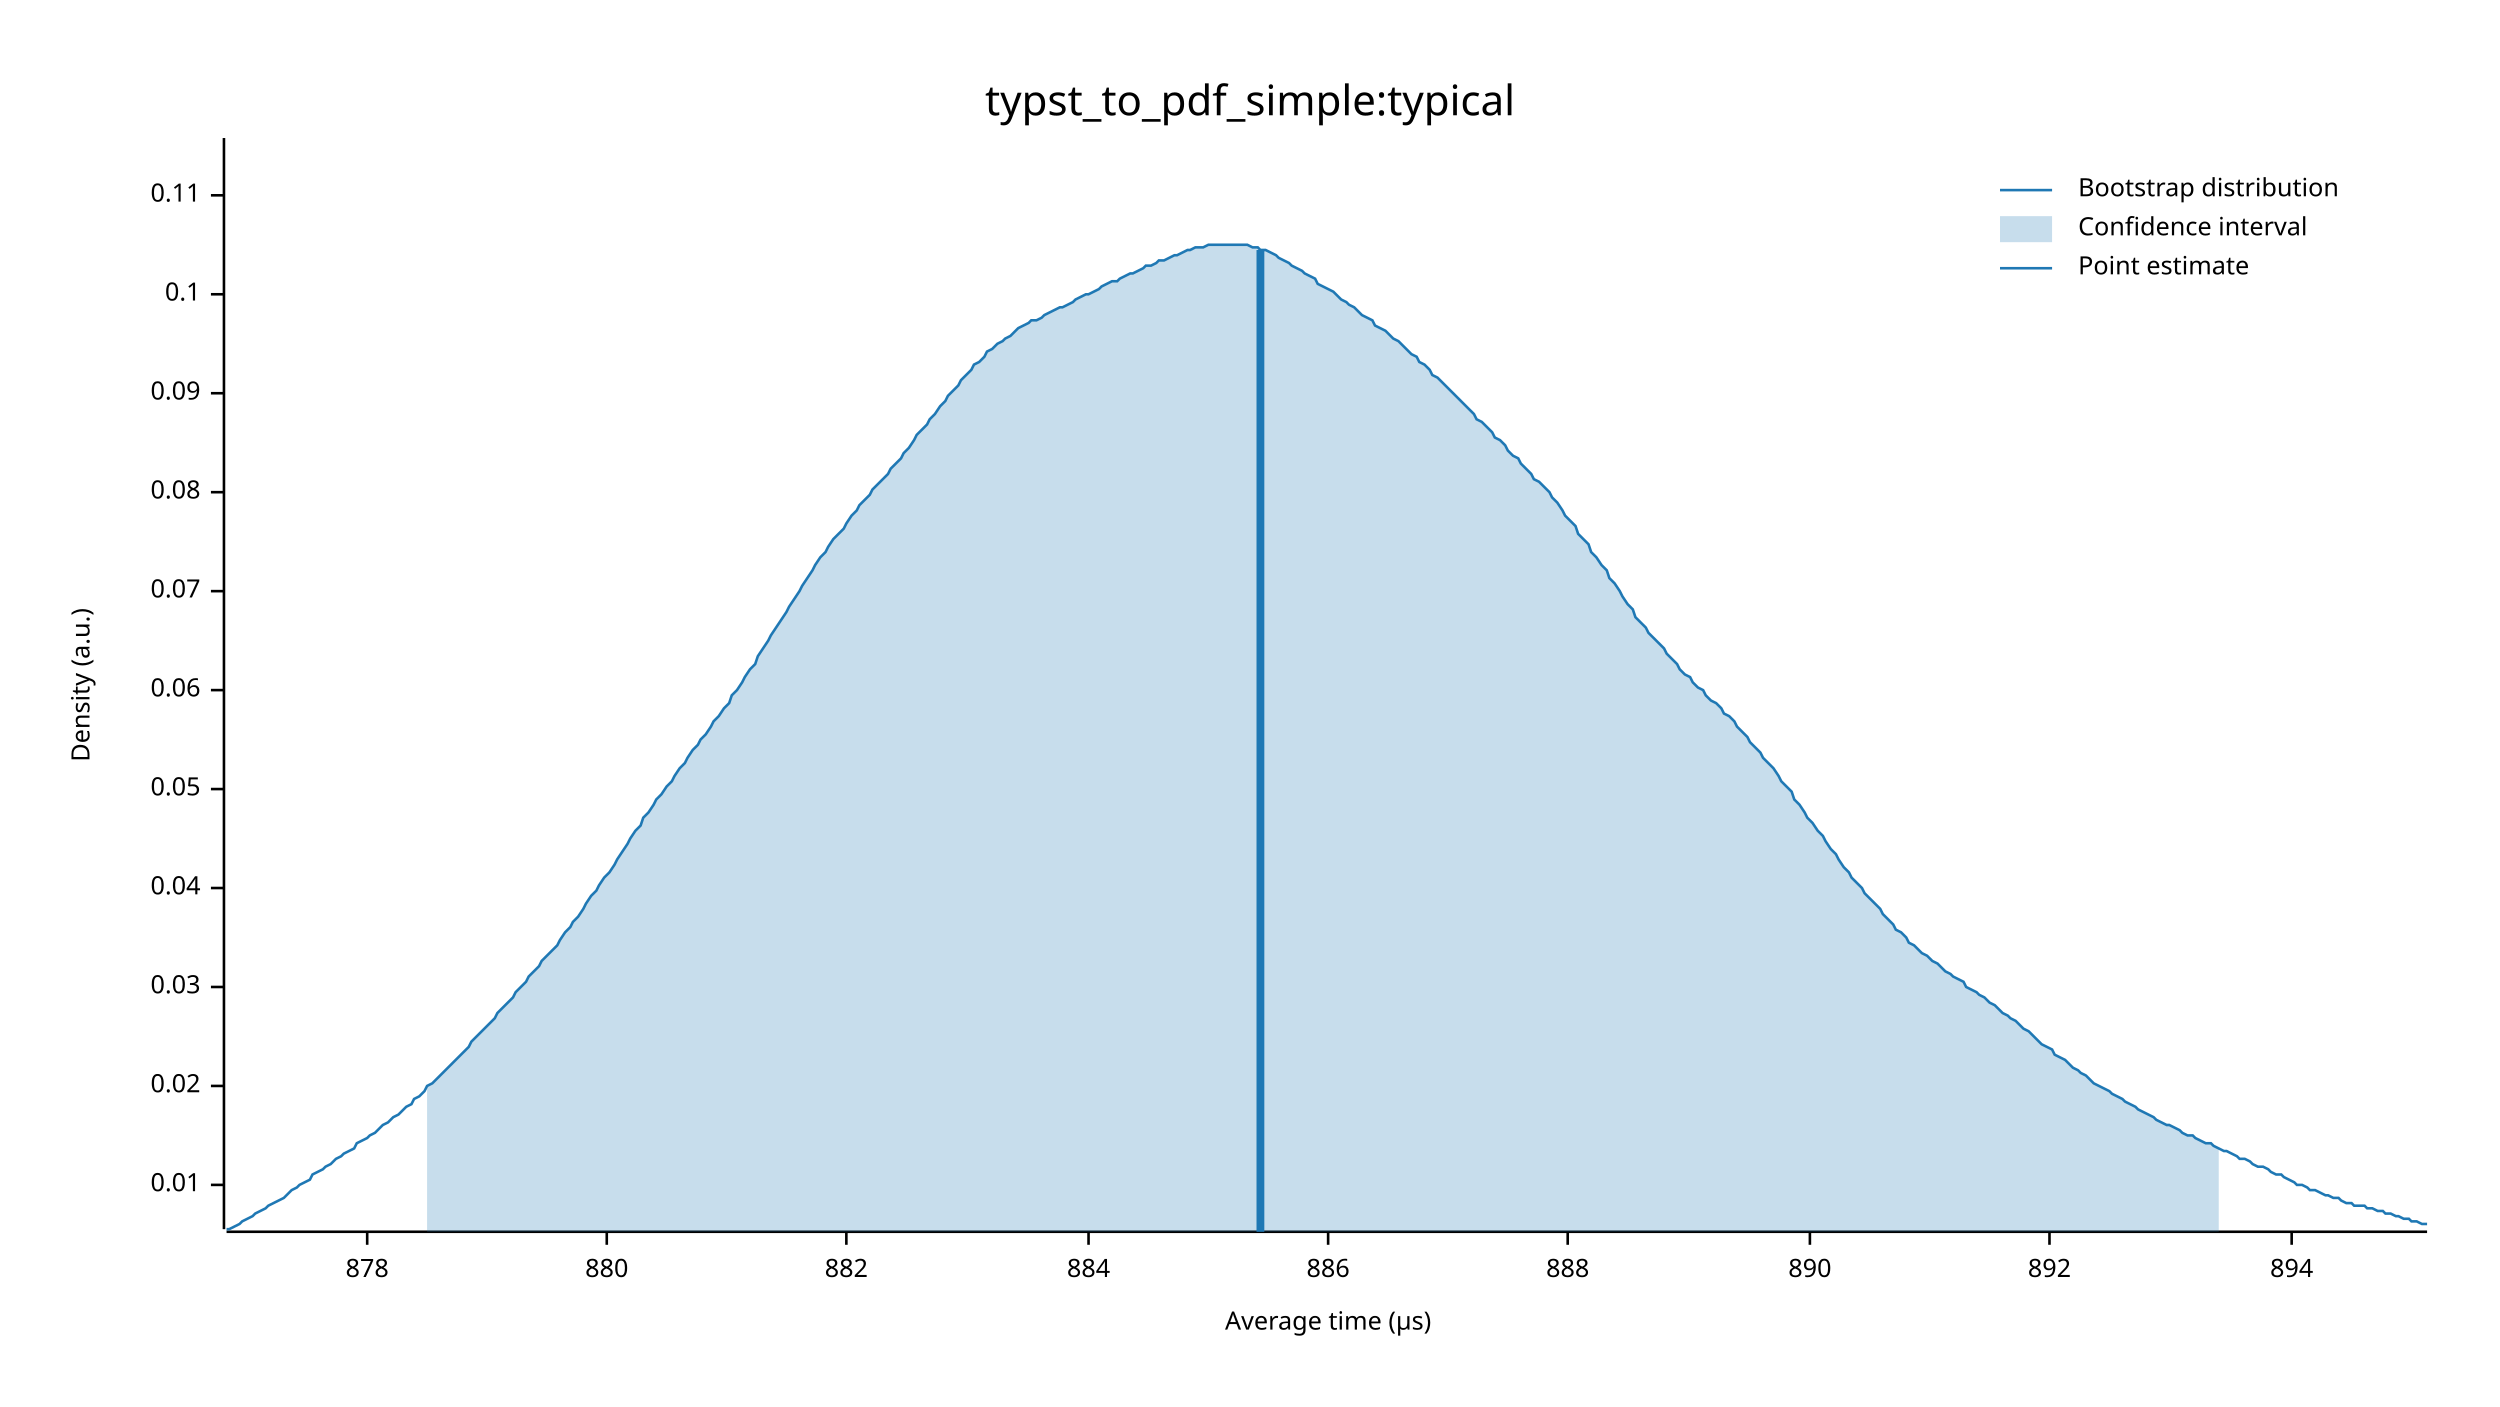
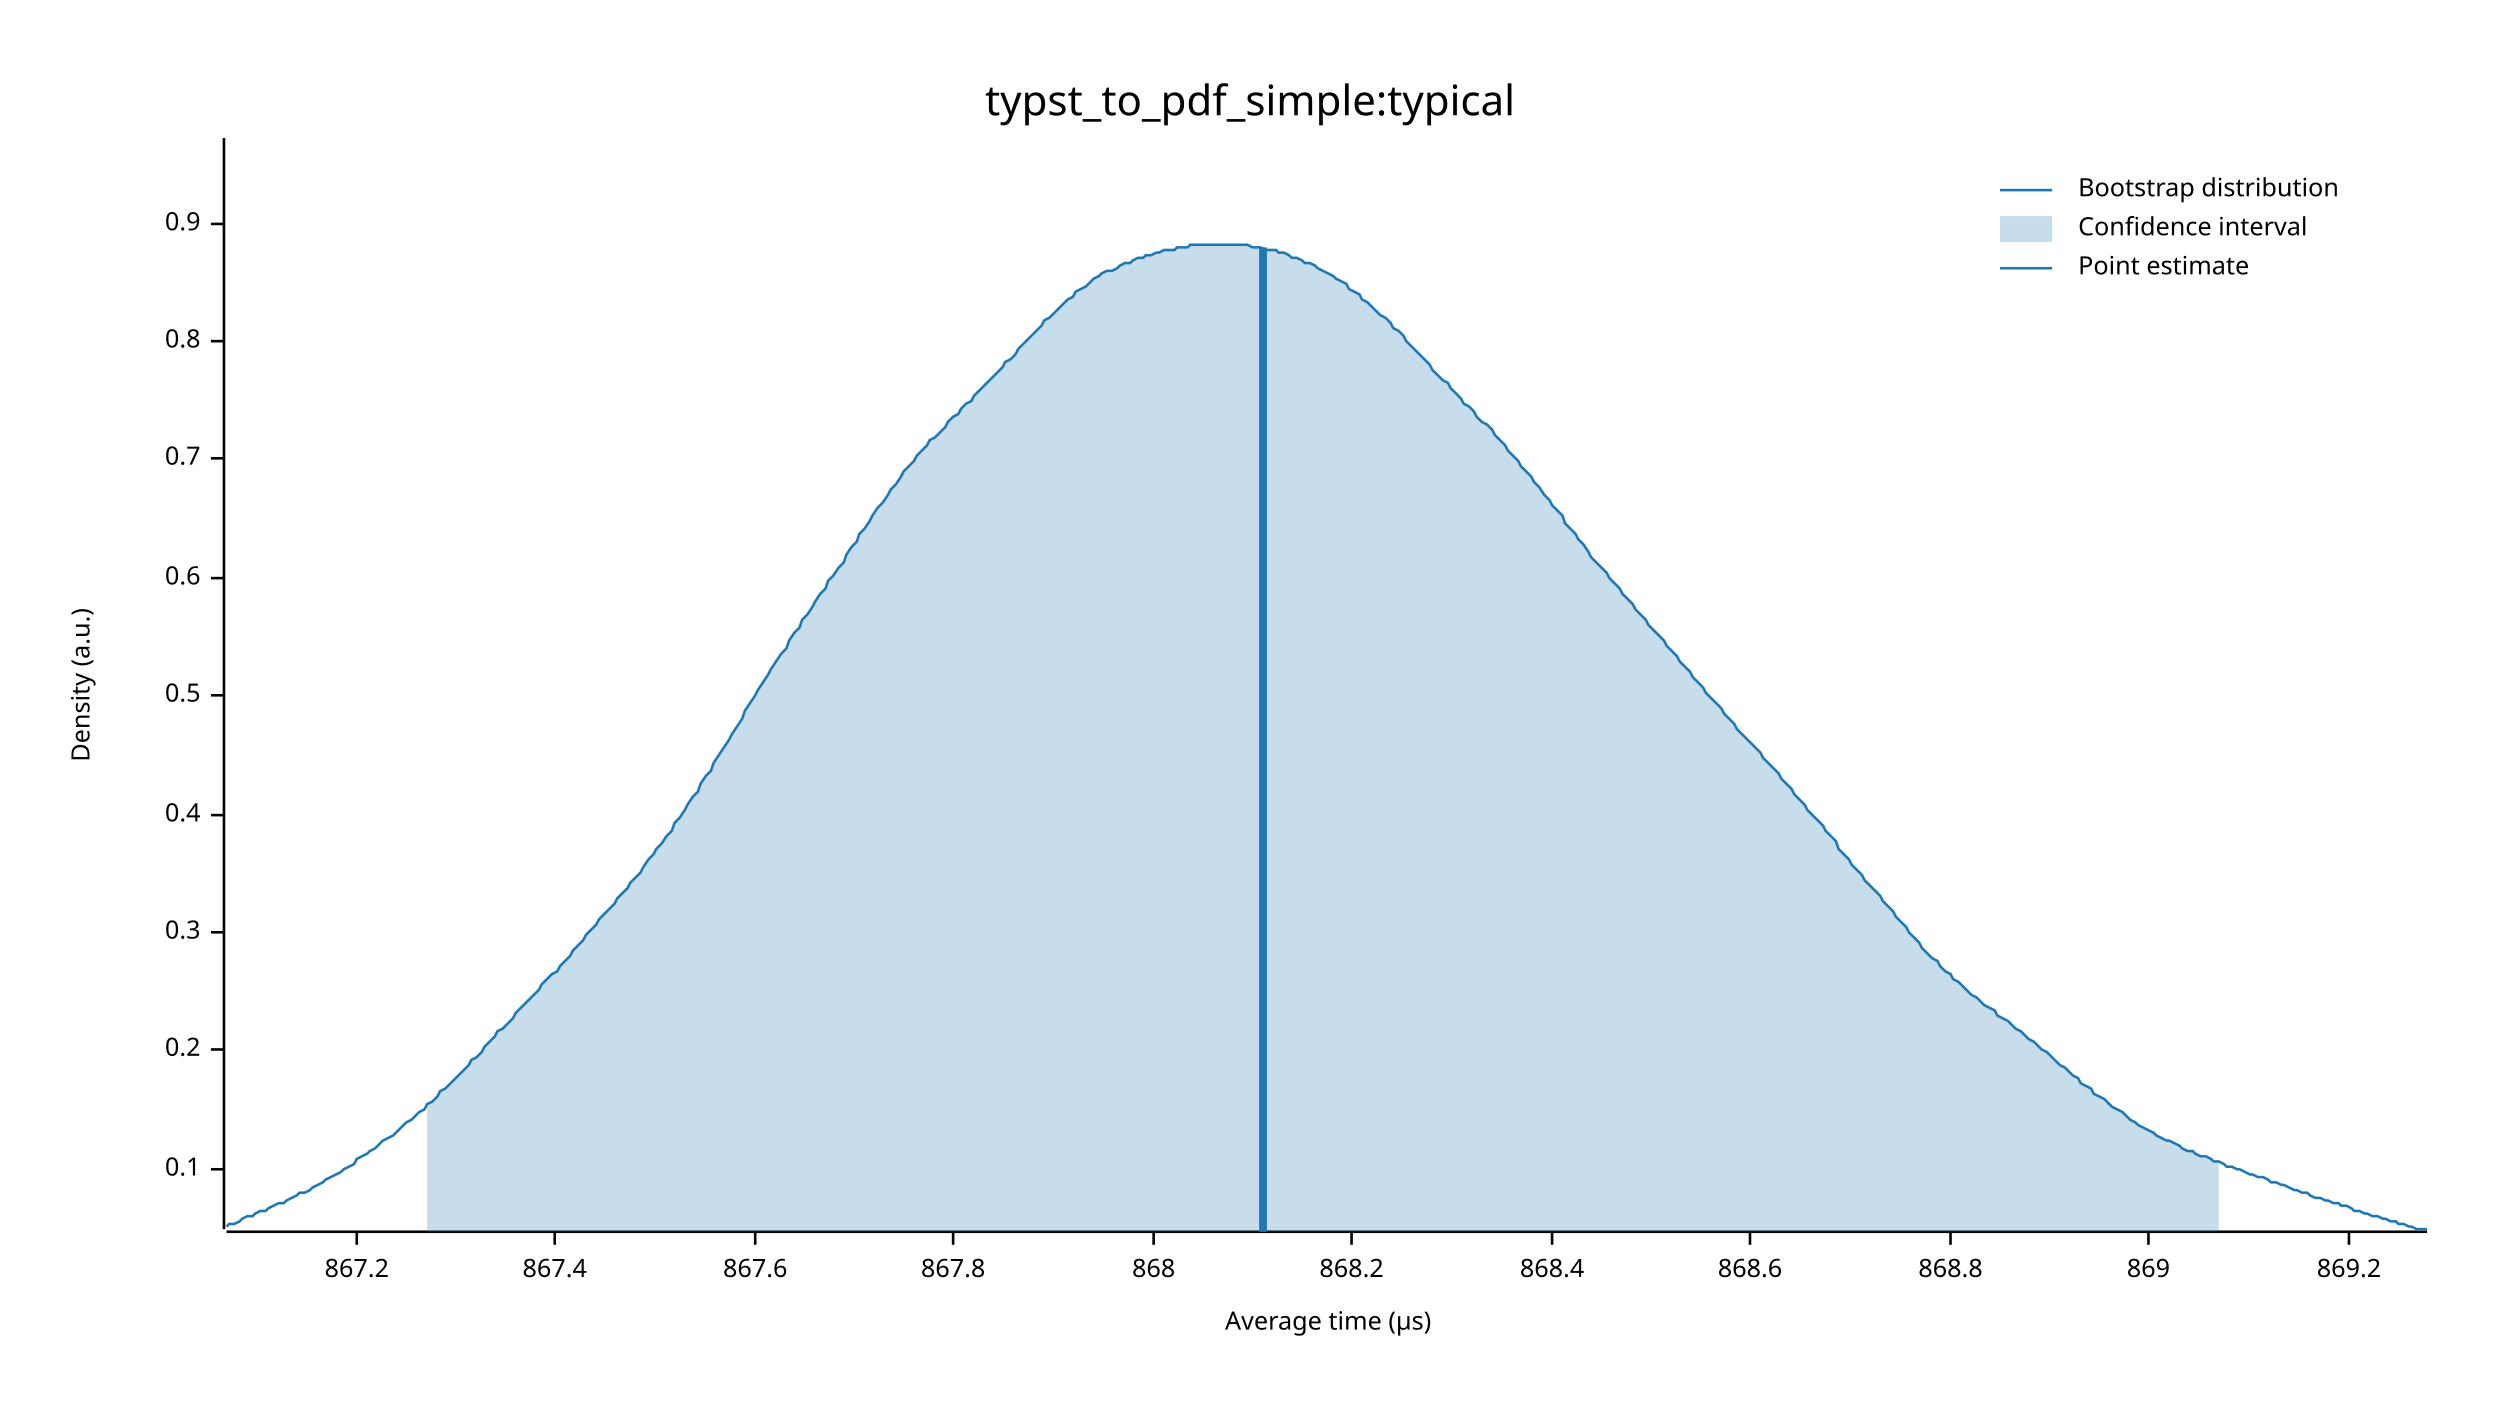
<svg xmlns="http://www.w3.org/2000/svg" width="960" height="540" viewBox="0 0 960 540">
  <text x="480" y="32" dy="0.76em" text-anchor="middle" font-family="sans-serif" font-size="16.129" opacity="1" fill="#000000">
typst_to_pdf_simple:typical
</text>
  <text x="27" y="263" dy="0.76em" text-anchor="middle" font-family="sans-serif" font-size="9.677" opacity="1" fill="#000000" transform="rotate(270, 27, 263)">
Density (a.u.)
</text>
  <text x="510" y="513" dy="-0.5ex" text-anchor="middle" font-family="sans-serif" font-size="9.677" opacity="1" fill="#000000">
Average time (µs)
</text>
  <polyline fill="none" opacity="1" stroke="#000000" stroke-width="1" points="86,53 86,472 " />
-   <text x="77" y="455" dy="0.5ex" text-anchor="end" font-family="sans-serif" font-size="9.677" opacity="1" fill="#000000">
- 0.01
- </text>
-   <polyline fill="none" opacity="1" stroke="#000000" stroke-width="1" points="81,455 86,455 " />
-   <text x="77" y="417" dy="0.5ex" text-anchor="end" font-family="sans-serif" font-size="9.677" opacity="1" fill="#000000">
- 0.02
- </text>
-   <polyline fill="none" opacity="1" stroke="#000000" stroke-width="1" points="81,417 86,417 " />
-   <text x="77" y="379" dy="0.5ex" text-anchor="end" font-family="sans-serif" font-size="9.677" opacity="1" fill="#000000">
- 0.03
- </text>
-   <polyline fill="none" opacity="1" stroke="#000000" stroke-width="1" points="81,379 86,379 " />
-   <text x="77" y="341" dy="0.5ex" text-anchor="end" font-family="sans-serif" font-size="9.677" opacity="1" fill="#000000">
- 0.04
- </text>
-   <polyline fill="none" opacity="1" stroke="#000000" stroke-width="1" points="81,341 86,341 " />
-   <text x="77" y="303" dy="0.5ex" text-anchor="end" font-family="sans-serif" font-size="9.677" opacity="1" fill="#000000">
- 0.05
- </text>
-   <polyline fill="none" opacity="1" stroke="#000000" stroke-width="1" points="81,303 86,303 " />
-   <text x="77" y="265" dy="0.5ex" text-anchor="end" font-family="sans-serif" font-size="9.677" opacity="1" fill="#000000">
- 0.06
- </text>
-   <polyline fill="none" opacity="1" stroke="#000000" stroke-width="1" points="81,265 86,265 " />
-   <text x="77" y="227" dy="0.5ex" text-anchor="end" font-family="sans-serif" font-size="9.677" opacity="1" fill="#000000">
- 0.07
- </text>
-   <polyline fill="none" opacity="1" stroke="#000000" stroke-width="1" points="81,227 86,227 " />
-   <text x="77" y="189" dy="0.5ex" text-anchor="end" font-family="sans-serif" font-size="9.677" opacity="1" fill="#000000">
- 0.08
- </text>
-   <polyline fill="none" opacity="1" stroke="#000000" stroke-width="1" points="81,189 86,189 " />
-   <text x="77" y="151" dy="0.5ex" text-anchor="end" font-family="sans-serif" font-size="9.677" opacity="1" fill="#000000">
- 0.09
- </text>
-   <polyline fill="none" opacity="1" stroke="#000000" stroke-width="1" points="81,151 86,151 " />
-   <text x="77" y="113" dy="0.5ex" text-anchor="end" font-family="sans-serif" font-size="9.677" opacity="1" fill="#000000">
+   <text x="77" y="449" dy="0.5ex" text-anchor="end" font-family="sans-serif" font-size="9.677" opacity="1" fill="#000000">
0.1
</text>
-   <polyline fill="none" opacity="1" stroke="#000000" stroke-width="1" points="81,113 86,113 " />
-   <text x="77" y="75" dy="0.5ex" text-anchor="end" font-family="sans-serif" font-size="9.677" opacity="1" fill="#000000">
- 0.11
+   <polyline fill="none" opacity="1" stroke="#000000" stroke-width="1" points="81,449 86,449 " />
+   <text x="77" y="403" dy="0.5ex" text-anchor="end" font-family="sans-serif" font-size="9.677" opacity="1" fill="#000000">
+ 0.2
</text>
-   <polyline fill="none" opacity="1" stroke="#000000" stroke-width="1" points="81,75 86,75 " />
+   <polyline fill="none" opacity="1" stroke="#000000" stroke-width="1" points="81,403 86,403 " />
+   <text x="77" y="358" dy="0.5ex" text-anchor="end" font-family="sans-serif" font-size="9.677" opacity="1" fill="#000000">
+ 0.3
+ </text>
+   <polyline fill="none" opacity="1" stroke="#000000" stroke-width="1" points="81,358 86,358 " />
+   <text x="77" y="313" dy="0.5ex" text-anchor="end" font-family="sans-serif" font-size="9.677" opacity="1" fill="#000000">
+ 0.4
+ </text>
+   <polyline fill="none" opacity="1" stroke="#000000" stroke-width="1" points="81,313 86,313 " />
+   <text x="77" y="267" dy="0.5ex" text-anchor="end" font-family="sans-serif" font-size="9.677" opacity="1" fill="#000000">
+ 0.5
+ </text>
+   <polyline fill="none" opacity="1" stroke="#000000" stroke-width="1" points="81,267 86,267 " />
+   <text x="77" y="222" dy="0.5ex" text-anchor="end" font-family="sans-serif" font-size="9.677" opacity="1" fill="#000000">
+ 0.6
+ </text>
+   <polyline fill="none" opacity="1" stroke="#000000" stroke-width="1" points="81,222 86,222 " />
+   <text x="77" y="176" dy="0.5ex" text-anchor="end" font-family="sans-serif" font-size="9.677" opacity="1" fill="#000000">
+ 0.7
+ </text>
+   <polyline fill="none" opacity="1" stroke="#000000" stroke-width="1" points="81,176 86,176 " />
+   <text x="77" y="131" dy="0.5ex" text-anchor="end" font-family="sans-serif" font-size="9.677" opacity="1" fill="#000000">
+ 0.8
+ </text>
+   <polyline fill="none" opacity="1" stroke="#000000" stroke-width="1" points="81,131 86,131 " />
+   <text x="77" y="86" dy="0.5ex" text-anchor="end" font-family="sans-serif" font-size="9.677" opacity="1" fill="#000000">
+ 0.9
+ </text>
+   <polyline fill="none" opacity="1" stroke="#000000" stroke-width="1" points="81,86 86,86 " />
  <polyline fill="none" opacity="1" stroke="#000000" stroke-width="1" points="87,473 932,473 " />
-   <text x="141" y="483" dy="0.76em" text-anchor="middle" font-family="sans-serif" font-size="9.677" opacity="1" fill="#000000">
- 878
+   <text x="137" y="483" dy="0.76em" text-anchor="middle" font-family="sans-serif" font-size="9.677" opacity="1" fill="#000000">
+ 867.2
</text>
-   <polyline fill="none" opacity="1" stroke="#000000" stroke-width="1" points="141,473 141,478 " />
-   <text x="233" y="483" dy="0.76em" text-anchor="middle" font-family="sans-serif" font-size="9.677" opacity="1" fill="#000000">
- 880
+   <polyline fill="none" opacity="1" stroke="#000000" stroke-width="1" points="137,473 137,478 " />
+   <text x="213" y="483" dy="0.76em" text-anchor="middle" font-family="sans-serif" font-size="9.677" opacity="1" fill="#000000">
+ 867.4
</text>
-   <polyline fill="none" opacity="1" stroke="#000000" stroke-width="1" points="233,473 233,478 " />
-   <text x="325" y="483" dy="0.76em" text-anchor="middle" font-family="sans-serif" font-size="9.677" opacity="1" fill="#000000">
- 882
+   <polyline fill="none" opacity="1" stroke="#000000" stroke-width="1" points="213,473 213,478 " />
+   <text x="290" y="483" dy="0.76em" text-anchor="middle" font-family="sans-serif" font-size="9.677" opacity="1" fill="#000000">
+ 867.6
</text>
-   <polyline fill="none" opacity="1" stroke="#000000" stroke-width="1" points="325,473 325,478 " />
-   <text x="418" y="483" dy="0.76em" text-anchor="middle" font-family="sans-serif" font-size="9.677" opacity="1" fill="#000000">
- 884
+   <polyline fill="none" opacity="1" stroke="#000000" stroke-width="1" points="290,473 290,478 " />
+   <text x="366" y="483" dy="0.76em" text-anchor="middle" font-family="sans-serif" font-size="9.677" opacity="1" fill="#000000">
+ 867.8
</text>
-   <polyline fill="none" opacity="1" stroke="#000000" stroke-width="1" points="418,473 418,478 " />
-   <text x="510" y="483" dy="0.76em" text-anchor="middle" font-family="sans-serif" font-size="9.677" opacity="1" fill="#000000">
- 886
+   <polyline fill="none" opacity="1" stroke="#000000" stroke-width="1" points="366,473 366,478 " />
+   <text x="443" y="483" dy="0.76em" text-anchor="middle" font-family="sans-serif" font-size="9.677" opacity="1" fill="#000000">
+ 868
</text>
-   <polyline fill="none" opacity="1" stroke="#000000" stroke-width="1" points="510,473 510,478 " />
-   <text x="602" y="483" dy="0.76em" text-anchor="middle" font-family="sans-serif" font-size="9.677" opacity="1" fill="#000000">
- 888
+   <polyline fill="none" opacity="1" stroke="#000000" stroke-width="1" points="443,473 443,478 " />
+   <text x="519" y="483" dy="0.76em" text-anchor="middle" font-family="sans-serif" font-size="9.677" opacity="1" fill="#000000">
+ 868.2
</text>
-   <polyline fill="none" opacity="1" stroke="#000000" stroke-width="1" points="602,473 602,478 " />
-   <text x="695" y="483" dy="0.76em" text-anchor="middle" font-family="sans-serif" font-size="9.677" opacity="1" fill="#000000">
- 890
+   <polyline fill="none" opacity="1" stroke="#000000" stroke-width="1" points="519,473 519,478 " />
+   <text x="596" y="483" dy="0.76em" text-anchor="middle" font-family="sans-serif" font-size="9.677" opacity="1" fill="#000000">
+ 868.4
</text>
-   <polyline fill="none" opacity="1" stroke="#000000" stroke-width="1" points="695,473 695,478 " />
-   <text x="787" y="483" dy="0.76em" text-anchor="middle" font-family="sans-serif" font-size="9.677" opacity="1" fill="#000000">
- 892
+   <polyline fill="none" opacity="1" stroke="#000000" stroke-width="1" points="596,473 596,478 " />
+   <text x="672" y="483" dy="0.76em" text-anchor="middle" font-family="sans-serif" font-size="9.677" opacity="1" fill="#000000">
+ 868.6
</text>
-   <polyline fill="none" opacity="1" stroke="#000000" stroke-width="1" points="787,473 787,478 " />
-   <text x="880" y="483" dy="0.76em" text-anchor="middle" font-family="sans-serif" font-size="9.677" opacity="1" fill="#000000">
- 894
+   <polyline fill="none" opacity="1" stroke="#000000" stroke-width="1" points="672,473 672,478 " />
+   <text x="749" y="483" dy="0.76em" text-anchor="middle" font-family="sans-serif" font-size="9.677" opacity="1" fill="#000000">
+ 868.8
</text>
-   <polyline fill="none" opacity="1" stroke="#000000" stroke-width="1" points="880,473 880,478 " />
-   <polyline fill="none" opacity="1" stroke="#1F78B4" stroke-width="1" points="87,472 88,472 90,471 92,470 93,469 95,468 97,467 98,466 100,465 102,464 103,463 105,462 107,461 109,460 110,459 112,457 114,456 115,455 117,454 119,453 120,451 122,450 124,449 125,448 127,447 129,445 131,444 132,443 134,442 136,441 137,439 139,438 141,437 142,436 144,435 146,433 147,432 149,431 151,429 153,428 154,427 156,425 158,424 159,422 161,421 163,419 164,417 166,416 168,414 169,413 171,411 173,409 175,407 176,406 178,404 180,402 181,400 183,398 185,396 186,395 188,393 190,391 191,389 193,387 195,385 197,383 198,381 200,379 202,377 203,375 205,373 207,371 208,369 210,367 212,365 214,363 215,361 217,358 219,356 220,354 222,352 224,349 225,347 227,344 229,342 230,340 232,337 234,335 236,332 237,330 239,327 241,324 242,322 244,319 246,317 247,314 249,312 251,309 252,307 254,305 256,302 258,300 259,298 261,295 263,293 264,291 266,288 268,286 269,284 271,282 273,279 274,277 276,275 278,272 280,270 281,267 283,265 285,262 286,260 288,257 290,255 291,252 293,249 295,246 296,244 298,241 300,238 302,235 303,233 305,230 307,227 308,225 310,222 312,219 313,217 315,214 317,212 318,210 320,207 322,205 324,203 325,201 327,198 329,196 330,194 332,192 334,190 335,188 337,186 339,184 341,182 342,180 344,178 346,176 347,174 349,172 351,169 352,167 354,165 356,163 357,161 359,159 361,156 363,154 364,152 366,150 368,148 369,146 371,144 373,142 374,140 376,139 378,137 379,135 381,134 383,132 385,131 386,130 388,129 390,127 391,126 393,125 395,124 396,123 398,123 400,122 401,121 403,120 405,119 407,118 408,118 410,117 412,116 413,115 415,114 417,113 418,113 420,112 422,111 423,110 425,109 427,108 429,108 430,107 432,106 434,105 435,105 437,104 439,103 440,102 442,102 444,101 445,100 447,100 449,99 451,98 452,98 454,97 456,96 457,96 459,95 461,95 462,95 464,94 466,94 468,94 469,94 471,94 473,94 474,94 476,94 478,94 479,94 481,95 483,95 484,96 486,96 488,97 490,98 491,99 493,100 495,101 496,102 498,103 500,104 501,105 503,106 505,107 506,109 508,110 510,111 512,112 513,113 515,115 517,116 518,117 520,118 522,120 523,121 525,122 527,123 528,125 530,126 532,127 534,129 535,130 537,131 539,133 540,134 542,136 544,137 545,139 547,140 549,142 550,144 552,145 554,147 556,149 557,150 559,152 561,154 562,155 564,157 566,159 567,161 569,162 571,164 573,166 574,168 576,169 578,171 579,173 581,175 583,176 584,178 586,180 588,182 589,184 591,185 593,187 595,189 596,191 598,193 600,196 601,198 603,200 605,202 606,205 608,207 610,209 611,212 613,214 615,217 617,219 618,222 620,224 622,227 623,229 625,232 627,234 628,237 630,239 632,241 633,243 635,245 637,247 639,249 640,251 642,253 644,255 645,257 647,259 649,260 650,262 652,264 654,265 655,267 657,269 659,270 661,272 662,274 664,275 666,277 667,279 669,281 671,283 672,285 674,287 676,289 677,291 679,293 681,295 683,298 684,300 686,302 688,304 689,307 691,309 693,312 694,314 696,316 698,319 700,321 701,323 703,326 705,328 706,330 708,333 710,335 711,337 713,339 715,341 716,343 718,345 720,347 722,349 723,351 725,353 727,355 728,357 730,358 732,360 733,362 735,363 737,365 738,366 740,367 742,369 744,370 745,371 747,373 749,374 750,375 752,376 754,377 755,379 757,380 759,381 760,382 762,383 764,385 766,386 767,387 769,389 771,390 772,391 774,392 776,394 777,395 779,396 781,398 782,399 784,401 786,402 788,403 789,405 791,406 793,407 794,408 796,410 798,411 799,412 801,413 803,415 804,416 806,417 808,418 810,419 811,420 813,421 815,422 816,423 818,424 820,425 821,426 823,427 825,428 827,429 828,430 830,431 832,432 833,432 835,433 837,434 838,435 840,436 842,436 843,437 845,438 847,439 849,439 850,440 852,441 854,442 855,442 857,443 859,444 860,445 862,445 864,446 865,447 867,448 869,448 871,449 872,450 874,451 876,451 877,452 879,453 881,454 882,455 884,455 886,456 887,457 889,457 891,458 893,459 894,459 896,460 898,460 899,461 901,462 903,462 904,463 906,463 908,463 909,464 911,464 913,465 915,465 916,466 918,466 920,467 921,467 923,468 925,468 926,469 928,469 930,470 932,470 " />
-   <polygon opacity="0.25" fill="#1F78B4" points="164,417 166,416 168,414 169,413 171,411 173,409 175,407 176,406 178,404 180,402 181,400 183,398 185,396 186,395 188,393 190,391 191,389 193,387 195,385 197,383 198,381 200,379 202,377 203,375 205,373 207,371 208,369 210,367 212,365 214,363 215,361 217,358 219,356 220,354 222,352 224,349 225,347 227,344 229,342 230,340 232,337 234,335 236,332 237,330 239,327 241,324 242,322 244,319 246,317 247,314 249,312 251,309 252,307 254,305 256,302 258,300 259,298 261,295 263,293 264,291 266,288 268,286 269,284 271,282 273,279 274,277 276,275 278,272 280,270 281,267 283,265 285,262 286,260 288,257 290,255 291,252 293,249 295,246 296,244 298,241 300,238 302,235 303,233 305,230 307,227 308,225 310,222 312,219 313,217 315,214 317,212 318,210 320,207 322,205 324,203 325,201 327,198 329,196 330,194 332,192 334,190 335,188 337,186 339,184 341,182 342,180 344,178 346,176 347,174 349,172 351,169 352,167 354,165 356,163 357,161 359,159 361,156 363,154 364,152 366,150 368,148 369,146 371,144 373,142 374,140 376,139 378,137 379,135 381,134 383,132 385,131 386,130 388,129 390,127 391,126 393,125 395,124 396,123 398,123 400,122 401,121 403,120 405,119 407,118 408,118 410,117 412,116 413,115 415,114 417,113 418,113 420,112 422,111 423,110 425,109 427,108 429,108 430,107 432,106 434,105 435,105 437,104 439,103 440,102 442,102 444,101 445,100 447,100 449,99 451,98 452,98 454,97 456,96 457,96 459,95 461,95 462,95 464,94 466,94 468,94 469,94 471,94 473,94 474,94 476,94 478,94 479,94 481,95 483,95 484,96 486,96 488,97 490,98 491,99 493,100 495,101 496,102 498,103 500,104 501,105 503,106 505,107 506,109 508,110 510,111 512,112 513,113 515,115 517,116 518,117 520,118 522,120 523,121 525,122 527,123 528,125 530,126 532,127 534,129 535,130 537,131 539,133 540,134 542,136 544,137 545,139 547,140 549,142 550,144 552,145 554,147 556,149 557,150 559,152 561,154 562,155 564,157 566,159 567,161 569,162 571,164 573,166 574,168 576,169 578,171 579,173 581,175 583,176 584,178 586,180 588,182 589,184 591,185 593,187 595,189 596,191 598,193 600,196 601,198 603,200 605,202 606,205 608,207 610,209 611,212 613,214 615,217 617,219 618,222 620,224 622,227 623,229 625,232 627,234 628,237 630,239 632,241 633,243 635,245 637,247 639,249 640,251 642,253 644,255 645,257 647,259 649,260 650,262 652,264 654,265 655,267 657,269 659,270 661,272 662,274 664,275 666,277 667,279 669,281 671,283 672,285 674,287 676,289 677,291 679,293 681,295 683,298 684,300 686,302 688,304 689,307 691,309 693,312 694,314 696,316 698,319 700,321 701,323 703,326 705,328 706,330 708,333 710,335 711,337 713,339 715,341 716,343 718,345 720,347 722,349 723,351 725,353 727,355 728,357 730,358 732,360 733,362 735,363 737,365 738,366 740,367 742,369 744,370 745,371 747,373 749,374 750,375 752,376 754,377 755,379 757,380 759,381 760,382 762,383 764,385 766,386 767,387 769,389 771,390 772,391 774,392 776,394 777,395 779,396 781,398 782,399 784,401 786,402 788,403 789,405 791,406 793,407 794,408 796,410 798,411 799,412 801,413 803,415 804,416 806,417 808,418 810,419 811,420 813,421 815,422 816,423 818,424 820,425 821,426 823,427 825,428 827,429 828,430 830,431 832,432 833,432 835,433 837,434 838,435 840,436 842,436 843,437 845,438 847,439 849,439 850,440 852,441 852,473 164,473 " />
-   <polyline fill="none" opacity="1" stroke="#1F78B4" stroke-width="3" points="484,473 484,96 " />
+   <polyline fill="none" opacity="1" stroke="#000000" stroke-width="1" points="749,473 749,478 " />
+   <text x="825" y="483" dy="0.76em" text-anchor="middle" font-family="sans-serif" font-size="9.677" opacity="1" fill="#000000">
+ 869
+ </text>
+   <polyline fill="none" opacity="1" stroke="#000000" stroke-width="1" points="825,473 825,478 " />
+   <text x="902" y="483" dy="0.76em" text-anchor="middle" font-family="sans-serif" font-size="9.677" opacity="1" fill="#000000">
+ 869.2
+ </text>
+   <polyline fill="none" opacity="1" stroke="#000000" stroke-width="1" points="902,473 902,478 " />
+   <polyline fill="none" opacity="1" stroke="#1F78B4" stroke-width="1" points="87,471 88,470 90,470 92,469 93,468 95,467 97,467 98,466 100,465 102,465 103,464 105,463 107,462 109,462 110,461 112,460 114,459 115,458 117,458 119,457 120,456 122,455 124,454 125,453 127,452 129,451 131,450 132,449 134,448 136,447 137,445 139,444 141,443 142,442 144,441 146,439 147,438 149,437 151,436 153,434 154,433 156,431 158,430 159,429 161,427 163,426 164,424 166,423 168,421 169,419 171,418 173,416 175,414 176,413 178,411 180,409 181,407 183,406 185,404 186,402 188,400 190,398 191,396 193,395 195,393 197,391 198,389 200,387 202,385 203,384 205,382 207,380 208,378 210,376 212,374 214,373 215,371 217,369 219,367 220,365 222,363 224,361 225,359 227,357 229,355 230,353 232,351 234,349 236,347 237,345 239,343 241,341 242,339 244,337 246,335 247,333 249,330 251,328 252,326 254,324 256,321 258,319 259,316 261,314 263,311 264,309 266,306 268,304 269,301 271,298 273,296 274,293 276,290 278,287 280,284 281,282 283,279 285,276 286,273 288,270 290,267 291,265 293,262 295,259 296,257 298,254 300,251 302,249 303,246 305,243 307,241 308,238 310,236 312,233 313,231 315,228 317,226 318,223 320,221 322,218 324,216 325,213 327,210 329,208 330,205 332,203 334,200 335,198 337,195 339,193 341,190 342,188 344,186 346,183 347,181 349,179 351,177 352,175 354,173 356,171 357,169 359,168 361,166 363,164 364,162 366,160 368,159 369,157 371,155 373,154 374,152 376,150 378,148 379,147 381,145 383,143 385,141 386,139 388,138 390,136 391,134 393,132 395,130 396,129 398,127 400,125 401,123 403,122 405,120 407,118 408,117 410,115 412,114 413,112 415,111 417,110 418,109 420,107 422,106 423,105 425,104 427,104 429,103 430,102 432,101 434,101 435,100 437,99 439,99 440,98 442,98 444,97 445,97 447,96 449,96 451,96 452,95 454,95 456,95 457,94 459,94 461,94 462,94 464,94 466,94 468,94 469,94 471,94 473,94 474,94 476,94 478,94 479,94 481,95 483,95 484,95 486,96 488,96 490,96 491,97 493,97 495,98 496,99 498,99 500,100 501,101 503,101 505,102 506,103 508,104 510,105 512,106 513,107 515,108 517,109 518,111 520,112 522,113 523,115 525,116 527,118 528,119 530,121 532,122 534,124 535,126 537,127 539,129 540,131 542,133 544,135 545,136 547,138 549,140 550,142 552,144 554,146 556,147 557,149 559,151 561,153 562,155 564,156 566,158 567,160 569,162 571,163 573,165 574,167 576,169 578,171 579,173 581,175 583,177 584,179 586,181 588,183 589,185 591,187 593,190 595,192 596,194 598,196 600,198 601,201 603,203 605,205 606,207 608,209 610,212 611,214 613,216 615,218 617,220 618,222 620,224 622,226 623,228 625,230 627,232 628,234 630,236 632,238 633,240 635,242 637,244 639,246 640,248 642,250 644,252 645,254 647,256 649,258 650,260 652,262 654,264 655,266 657,268 659,270 661,272 662,274 664,276 666,278 667,280 669,282 671,284 672,285 674,287 676,289 677,291 679,293 681,295 683,297 684,299 686,301 688,303 689,305 691,307 693,309 694,311 696,313 698,315 700,317 701,319 703,321 705,323 706,326 708,328 710,330 711,332 713,334 715,336 716,338 718,340 720,342 722,344 723,346 725,348 727,350 728,352 730,354 732,356 733,358 735,360 737,362 738,364 740,366 742,368 744,369 745,371 747,373 749,374 750,376 752,377 754,379 755,380 757,382 759,383 760,384 762,386 764,387 766,388 767,390 769,391 771,392 772,393 774,395 776,396 777,397 779,399 781,400 782,401 784,403 786,404 788,406 789,407 791,409 793,410 794,411 796,413 798,414 799,416 801,417 803,418 804,420 806,421 808,422 810,424 811,425 813,426 815,427 816,428 818,430 820,431 821,432 823,433 825,434 827,435 828,436 830,437 832,438 833,438 835,439 837,440 838,441 840,442 842,442 843,443 845,444 847,444 849,445 850,446 852,446 854,447 855,448 857,448 859,449 860,449 862,450 864,451 865,451 867,452 869,452 871,453 872,454 874,454 876,455 877,455 879,456 881,457 882,457 884,458 886,458 887,459 889,460 891,460 893,461 894,461 896,462 898,462 899,463 901,463 903,464 904,465 906,465 908,466 909,466 911,467 913,467 915,468 916,468 918,469 920,469 921,470 923,470 925,471 926,471 928,472 930,472 932,472 " />
+   <polygon opacity="0.25" fill="#1F78B4" points="164,424 166,423 168,421 169,419 171,418 173,416 175,414 176,413 178,411 180,409 181,407 183,406 185,404 186,402 188,400 190,398 191,396 193,395 195,393 197,391 198,389 200,387 202,385 203,384 205,382 207,380 208,378 210,376 212,374 214,373 215,371 217,369 219,367 220,365 222,363 224,361 225,359 227,357 229,355 230,353 232,351 234,349 236,347 237,345 239,343 241,341 242,339 244,337 246,335 247,333 249,330 251,328 252,326 254,324 256,321 258,319 259,316 261,314 263,311 264,309 266,306 268,304 269,301 271,298 273,296 274,293 276,290 278,287 280,284 281,282 283,279 285,276 286,273 288,270 290,267 291,265 293,262 295,259 296,257 298,254 300,251 302,249 303,246 305,243 307,241 308,238 310,236 312,233 313,231 315,228 317,226 318,223 320,221 322,218 324,216 325,213 327,210 329,208 330,205 332,203 334,200 335,198 337,195 339,193 341,190 342,188 344,186 346,183 347,181 349,179 351,177 352,175 354,173 356,171 357,169 359,168 361,166 363,164 364,162 366,160 368,159 369,157 371,155 373,154 374,152 376,150 378,148 379,147 381,145 383,143 385,141 386,139 388,138 390,136 391,134 393,132 395,130 396,129 398,127 400,125 401,123 403,122 405,120 407,118 408,117 410,115 412,114 413,112 415,111 417,110 418,109 420,107 422,106 423,105 425,104 427,104 429,103 430,102 432,101 434,101 435,100 437,99 439,99 440,98 442,98 444,97 445,97 447,96 449,96 451,96 452,95 454,95 456,95 457,94 459,94 461,94 462,94 464,94 466,94 468,94 469,94 471,94 473,94 474,94 476,94 478,94 479,94 481,95 483,95 484,95 486,96 488,96 490,96 491,97 493,97 495,98 496,99 498,99 500,100 501,101 503,101 505,102 506,103 508,104 510,105 512,106 513,107 515,108 517,109 518,111 520,112 522,113 523,115 525,116 527,118 528,119 530,121 532,122 534,124 535,126 537,127 539,129 540,131 542,133 544,135 545,136 547,138 549,140 550,142 552,144 554,146 556,147 557,149 559,151 561,153 562,155 564,156 566,158 567,160 569,162 571,163 573,165 574,167 576,169 578,171 579,173 581,175 583,177 584,179 586,181 588,183 589,185 591,187 593,190 595,192 596,194 598,196 600,198 601,201 603,203 605,205 606,207 608,209 610,212 611,214 613,216 615,218 617,220 618,222 620,224 622,226 623,228 625,230 627,232 628,234 630,236 632,238 633,240 635,242 637,244 639,246 640,248 642,250 644,252 645,254 647,256 649,258 650,260 652,262 654,264 655,266 657,268 659,270 661,272 662,274 664,276 666,278 667,280 669,282 671,284 672,285 674,287 676,289 677,291 679,293 681,295 683,297 684,299 686,301 688,303 689,305 691,307 693,309 694,311 696,313 698,315 700,317 701,319 703,321 705,323 706,326 708,328 710,330 711,332 713,334 715,336 716,338 718,340 720,342 722,344 723,346 725,348 727,350 728,352 730,354 732,356 733,358 735,360 737,362 738,364 740,366 742,368 744,369 745,371 747,373 749,374 750,376 752,377 754,379 755,380 757,382 759,383 760,384 762,386 764,387 766,388 767,390 769,391 771,392 772,393 774,395 776,396 777,397 779,399 781,400 782,401 784,403 786,404 788,406 789,407 791,409 793,410 794,411 796,413 798,414 799,416 801,417 803,418 804,420 806,421 808,422 810,424 811,425 813,426 815,427 816,428 818,430 820,431 821,432 823,433 825,434 827,435 828,436 830,437 832,438 833,438 835,439 837,440 838,441 840,442 842,442 843,443 845,444 847,444 849,445 850,446 852,446 852,473 164,473 " />
+   <polyline fill="none" opacity="1" stroke="#1F78B4" stroke-width="3" points="485,473 485,95 " />
  <text x="798" y="68" dy="0.76em" text-anchor="start" font-family="sans-serif" font-size="9.677" opacity="1" fill="#000000">
Bootstrap distribution
</text>
  <text x="798" y="83" dy="0.76em" text-anchor="start" font-family="sans-serif" font-size="9.677" opacity="1" fill="#000000">
Confidence interval
</text>
  <text x="798" y="98" dy="0.76em" text-anchor="start" font-family="sans-serif" font-size="9.677" opacity="1" fill="#000000">
Point estimate
</text>
  <polyline fill="none" opacity="1" stroke="#1F78B4" stroke-width="1" points="768,73 788,73 " />
  <rect x="768" y="83" width="20" height="10" opacity="0.25" fill="#1F78B4" stroke="none" />
  <polyline fill="none" opacity="1" stroke="#1F78B4" stroke-width="1" points="768,103 788,103 " />
</svg>
